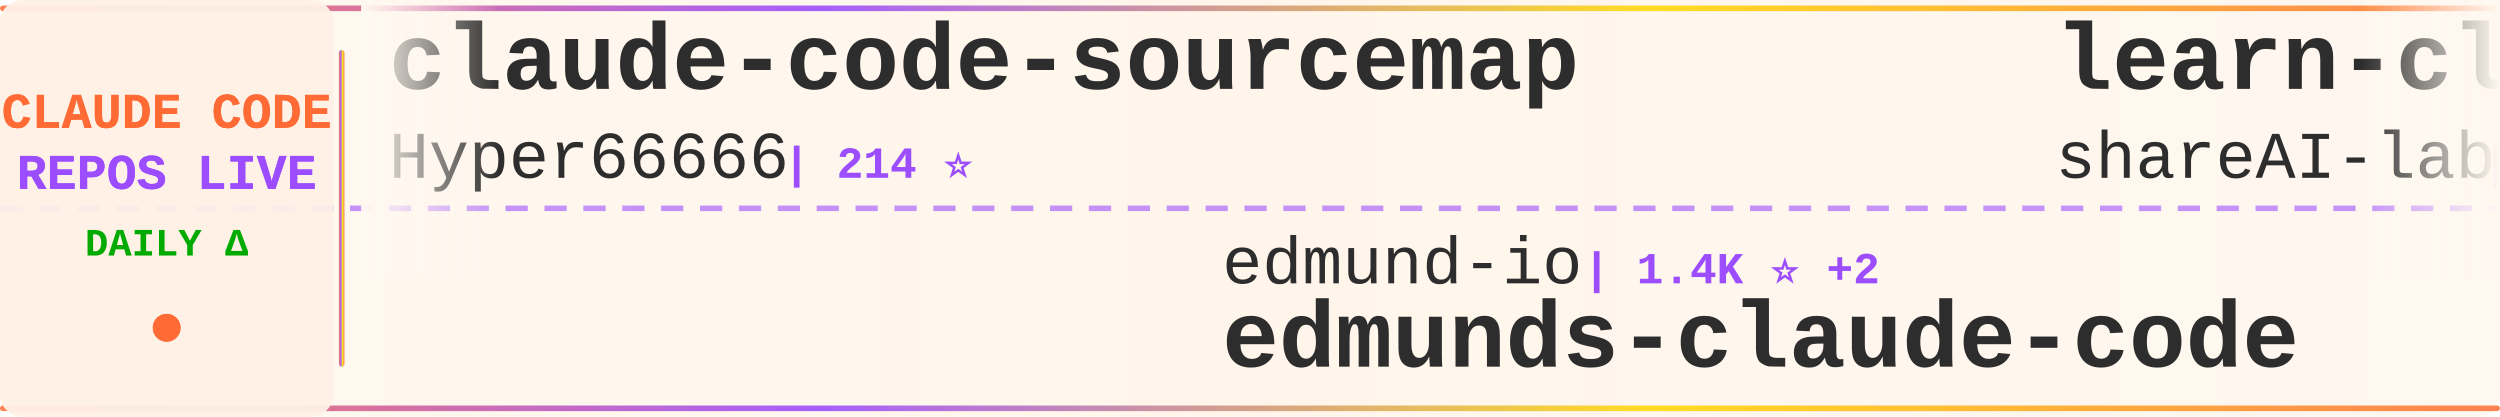
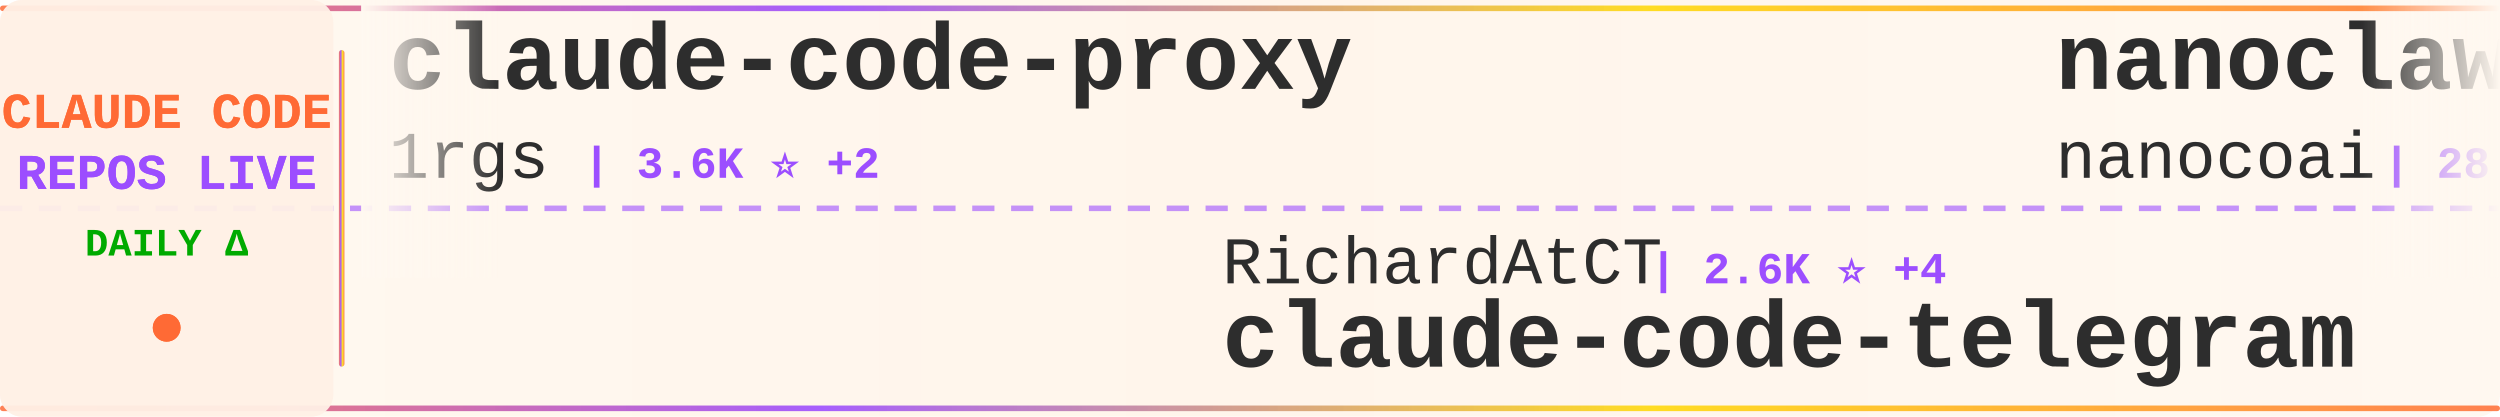
<svg xmlns="http://www.w3.org/2000/svg" width="900" height="150">
  <defs>
    <linearGradient id="tickerBg" x1="0%" y1="0%" x2="100%" y2="0%">
      <stop offset="0%" style="stop-color:#fff8f0;stop-opacity:0.98" />
      <stop offset="50%" style="stop-color:#fff5eb;stop-opacity:1" />
      <stop offset="100%" style="stop-color:#fff8f0;stop-opacity:0.98" />
    </linearGradient>
    <linearGradient id="borderGrad" x1="0%" y1="0%" x2="100%" y2="0%">
      <stop offset="0%" style="stop-color:#FF6B35;stop-opacity:0.85">
        <animate attributeName="stop-opacity" values="0.85;1;0.85" dur="2s" repeatCount="indefinite" />
      </stop>
      <stop offset="33%" style="stop-color:#9C4EFF;stop-opacity:0.9">
        <animate attributeName="stop-opacity" values="0.9;1;0.9" dur="2.2s" repeatCount="indefinite" />
      </stop>
      <stop offset="66%" style="stop-color:#FFD700;stop-opacity:0.85">
        <animate attributeName="stop-opacity" values="0.85;1;0.85" dur="1.8s" repeatCount="indefinite" />
      </stop>
      <stop offset="100%" style="stop-color:#FF6B35;stop-opacity:0.85">
        <animate attributeName="stop-opacity" values="0.85;1;0.85" dur="2s" repeatCount="indefinite" />
      </stop>
    </linearGradient>
    <filter id="textGlow">
      <feGaussianBlur stdDeviation="0.15" result="coloredBlur" />
      <feMerge>
        <feMergeNode in="coloredBlur" />
        <feMergeNode in="SourceGraphic" />
      </feMerge>
    </filter>
    <filter id="metricGlow">
      <feGaussianBlur stdDeviation="0.2" result="coloredBlur" />
      <feMerge>
        <feMergeNode in="coloredBlur" />
        <feMergeNode in="SourceGraphic" />
      </feMerge>
    </filter>
    <linearGradient id="leftFade" x1="0%" y1="0%" x2="100%" y2="0%">
      <stop offset="0%" style="stop-color:#fff8f0;stop-opacity:1" />
      <stop offset="100%" style="stop-color:#fff8f0;stop-opacity:0" />
    </linearGradient>
    <linearGradient id="rightFade" x1="0%" y1="0%" x2="100%" y2="0%">
      <stop offset="0%" style="stop-color:#fff8f0;stop-opacity:0" />
      <stop offset="100%" style="stop-color:#fff8f0;stop-opacity:1" />
    </linearGradient>
  </defs>
  <rect width="900" height="150" fill="url(#tickerBg)" rx="8" />
  <rect x="0" y="2" width="900" height="2" fill="url(#borderGrad)" rx="1" />
  <rect x="0" y="146" width="900" height="2" fill="url(#borderGrad)" rx="1" />
  <line x1="0" y1="75" x2="900" y2="75" stroke="#9C4EFF" stroke-width="2" stroke-dasharray="8 6" opacity="0.6" />
  <rect x="0" y="0" width="120" height="150" fill="#fff0e6" opacity="0.95" rx="8" />
  <text x="60" y="46" font-family="'Courier New', monospace" font-size="18" font-weight="bold" fill="#FF6B35" text-anchor="middle" filter="url(#textGlow)">
    CLAUDE CODE
  </text>
  <text x="60" y="68" font-family="'Courier New', monospace" font-size="18" font-weight="bold" fill="#9C4EFF" text-anchor="middle" filter="url(#textGlow)">
    REPOS LIVE
  </text>
  <text x="60" y="92" font-family="'Courier New', monospace" font-size="14" font-weight="bold" fill="#00aa00" text-anchor="middle">
    DAILY Δ
  </text>
  <circle cx="60" cy="118" r="5" fill="#FF6B35" filter="url(#metricGlow)">
    <animate attributeName="r" values="4;6;4" dur="1.5s" repeatCount="indefinite" />
    <animate attributeName="opacity" values="0.6;1;0.6" dur="1.5s" repeatCount="indefinite" />
  </circle>
  <rect x="122" y="18" width="2" height="114" fill="url(#borderGrad)" rx="1" />
  <clipPath id="tickerClip">
    <rect x="130" y="0" width="770" height="150" />
  </clipPath>
  <g clip-path="url(#tickerClip)">
    <g id="tickerItems">
      <animateTransform attributeName="transform" attributeType="XML" type="translate" from="0 0" to="-3000 0" dur="54s" repeatCount="indefinite" />
      <g transform="translate(0, 0)">
-         <text x="140" y="32" font-family="'Courier New', monospace" font-size="34" font-weight="bold" fill="#2d2d2d">claude-code-sourcemap</text>
-         <text x="140" y="64" font-family="'Courier New', monospace" font-size="24" font-weight="normal" fill="#2d2d2d" opacity="1.0">Hyper66666</text>
-         <text x="282" y="64" font-family="'Courier New', monospace" font-size="16" font-weight="bold" fill="#9C4EFF"> | 214 ⭐</text>
+         <text x="140" y="32" font-family="'Courier New', monospace" font-size="34" font-weight="bold" fill="#2d2d2d">claude-code-proxy</text>
+         <text x="140" y="64" font-family="'Courier New', monospace" font-size="24" font-weight="normal" fill="#2d2d2d" opacity="1.0">1rgs</text>
+         <text x="210" y="64" font-family="'Courier New', monospace" font-size="16" font-weight="bold" fill="#9C4EFF"> | 3.6K ⭐ +2</text>
      </g>
      <g transform="translate(300, 0)">
-         <text x="140" y="102" font-family="'Courier New', monospace" font-size="24" font-weight="normal" fill="#2d2d2d" opacity="1.0">edmund-io</text>
-         <text x="270" y="102" font-family="'Courier New', monospace" font-size="16" font-weight="bold" fill="#9C4EFF"> | 1.4K ⭐ +2</text>
-         <text x="140" y="132" font-family="'Courier New', monospace" font-size="34" font-weight="bold" fill="#2d2d2d">edmunds-claude-code</text>
+         <text x="140" y="102" font-family="'Courier New', monospace" font-size="24" font-weight="normal" fill="#2d2d2d" opacity="1.0">RichardAtCT</text>
+         <text x="294" y="102" font-family="'Courier New', monospace" font-size="16" font-weight="bold" fill="#9C4EFF"> | 2.6K ⭐ +4</text>
+         <text x="140" y="132" font-family="'Courier New', monospace" font-size="34" font-weight="bold" fill="#2d2d2d">claude-code-telegram</text>
      </g>
      <g transform="translate(600, 0)">
-         <text x="140" y="32" font-family="'Courier New', monospace" font-size="34" font-weight="bold" fill="#2d2d2d">learn-claude-code</text>
-         <text x="140" y="64" font-family="'Courier New', monospace" font-size="24" font-weight="normal" fill="#2d2d2d" opacity="1.0">shareAI-lab</text>
-         <text x="294" y="64" font-family="'Courier New', monospace" font-size="16" font-weight="bold" fill="#9C4EFF"> | 60.7K ⭐ +193</text>
+         <text x="140" y="32" font-family="'Courier New', monospace" font-size="34" font-weight="bold" fill="#2d2d2d">nanoclaw</text>
+         <text x="140" y="64" font-family="'Courier New', monospace" font-size="24" font-weight="normal" fill="#2d2d2d" opacity="1.0">nanocoai</text>
+         <text x="258" y="64" font-family="'Courier New', monospace" font-size="16" font-weight="bold" fill="#9C4EFF"> | 28.9K ⭐ +42</text>
      </g>
      <g transform="translate(900, 0)">
-         <text x="140" y="102" font-family="'Courier New', monospace" font-size="24" font-weight="normal" fill="#2d2d2d" opacity="1.0">multica-ai</text>
-         <text x="282" y="102" font-family="'Courier New', monospace" font-size="16" font-weight="bold" fill="#9C4EFF"> | 131.1K ⭐ +1.4K</text>
-         <text x="140" y="132" font-family="'Courier New', monospace" font-size="34" font-weight="bold" fill="#2d2d2d">andrej-karpathy-skills</text>
+         <text x="140" y="102" font-family="'Courier New', monospace" font-size="24" font-weight="normal" fill="#2d2d2d" opacity="1.0">huangserva</text>
+         <text x="282" y="102" font-family="'Courier New', monospace" font-size="16" font-weight="bold" fill="#9C4EFF"> | 583 ⭐ +1</text>
+         <text x="140" y="132" font-family="'Courier New', monospace" font-size="34" font-weight="bold" fill="#2d2d2d">claude-code-cli</text>
      </g>
      <g transform="translate(1200, 0)">
-         <text x="140" y="32" font-family="'Courier New', monospace" font-size="34" font-weight="bold" fill="#2d2d2d">claude-code-from-scratch</text>
-         <text x="140" y="64" font-family="'Courier New', monospace" font-size="24" font-weight="normal" fill="#2d2d2d" opacity="1.0">Windy3f3f3f3f</text>
-         <text x="318" y="64" font-family="'Courier New', monospace" font-size="16" font-weight="bold" fill="#9C4EFF"> | 1.2K ⭐ +6</text>
+         <text x="140" y="32" font-family="'Courier New', monospace" font-size="34" font-weight="bold" fill="#2d2d2d">claude-code-action</text>
+         <text x="140" y="64" font-family="'Courier New', monospace" font-size="24" font-weight="normal" fill="#2d2d2d" opacity="1.0">anthropics</text>
+         <text x="282" y="64" font-family="'Courier New', monospace" font-size="16" font-weight="bold" fill="#9C4EFF"> | 7.6K ⭐ +13</text>
      </g>
      <g transform="translate(1500, 0)">
-         <text x="140" y="102" font-family="'Courier New', monospace" font-size="24" font-weight="normal" fill="#2d2d2d" opacity="1.0">pedrohcgs</text>
-         <text x="270" y="102" font-family="'Courier New', monospace" font-size="16" font-weight="bold" fill="#9C4EFF"> | 1.1K ⭐ +5</text>
-         <text x="140" y="132" font-family="'Courier New', monospace" font-size="34" font-weight="bold" fill="#2d2d2d">claude-code-my-workflow</text>
+         <text x="140" y="102" font-family="'Courier New', monospace" font-size="24" font-weight="normal" fill="#2d2d2d" opacity="1.0">fuergaosi233</text>
+         <text x="306" y="102" font-family="'Courier New', monospace" font-size="16" font-weight="bold" fill="#9C4EFF"> | 2.6K ⭐ +5</text>
+         <text x="140" y="132" font-family="'Courier New', monospace" font-size="34" font-weight="bold" fill="#2d2d2d">claude-code-proxy</text>
      </g>
      <g transform="translate(1800, 0)">
-         <text x="140" y="32" font-family="'Courier New', monospace" font-size="34" font-weight="bold" fill="#2d2d2d">free-claude-code</text>
-         <text x="140" y="64" font-family="'Courier New', monospace" font-size="24" font-weight="normal" fill="#2d2d2d" opacity="1.0">Alishahryar1</text>
-         <text x="306" y="64" font-family="'Courier New', monospace" font-size="16" font-weight="bold" fill="#9C4EFF"> | 24.8K ⭐ +232</text>
+         <text x="140" y="32" font-family="'Courier New', monospace" font-size="34" font-weight="bold" fill="#2d2d2d">ClaudeCodeAgents</text>
+         <text x="140" y="64" font-family="'Courier New', monospace" font-size="24" font-weight="normal" fill="#2d2d2d" opacity="1.0">darcyegb</text>
+         <text x="258" y="64" font-family="'Courier New', monospace" font-size="16" font-weight="bold" fill="#9C4EFF"> | 695 ⭐ +1</text>
      </g>
      <g transform="translate(2100, 0)">
-         <text x="140" y="102" font-family="'Courier New', monospace" font-size="24" font-weight="normal" fill="#2d2d2d" opacity="1.0">ghuntley</text>
-         <text x="258" y="102" font-family="'Courier New', monospace" font-size="16" font-weight="bold" fill="#9C4EFF"> | 977 ⭐ +1</text>
-         <text x="140" y="132" font-family="'Courier New', monospace" font-size="34" font-weight="bold" fill="#2d2d2d">claude-code-source-code-...</text>
+         <text x="140" y="102" font-family="'Courier New', monospace" font-size="24" font-weight="normal" fill="#2d2d2d" opacity="1.0">rohitg00</text>
+         <text x="258" y="102" font-family="'Courier New', monospace" font-size="16" font-weight="bold" fill="#9C4EFF"> | 1.7K ⭐ +18</text>
+         <text x="140" y="132" font-family="'Courier New', monospace" font-size="34" font-weight="bold" fill="#2d2d2d">awesome-claude-code-tool...</text>
      </g>
      <g transform="translate(2400, 0)">
-         <text x="140" y="32" font-family="'Courier New', monospace" font-size="34" font-weight="bold" fill="#2d2d2d">claude-code-local</text>
-         <text x="140" y="64" font-family="'Courier New', monospace" font-size="24" font-weight="normal" fill="#2d2d2d" opacity="1.0">nicedreamzapp</text>
-         <text x="318" y="64" font-family="'Courier New', monospace" font-size="16" font-weight="bold" fill="#9C4EFF"> | 2.6K ⭐ +7</text>
+         <text x="140" y="32" font-family="'Courier New', monospace" font-size="34" font-weight="bold" fill="#2d2d2d">edmunds-claude-code</text>
+         <text x="140" y="64" font-family="'Courier New', monospace" font-size="24" font-weight="normal" fill="#2d2d2d" opacity="1.0">edmund-io</text>
+         <text x="270" y="64" font-family="'Courier New', monospace" font-size="16" font-weight="bold" fill="#9C4EFF"> | 1.4K ⭐ +2</text>
      </g>
      <g transform="translate(2700, 0)">
-         <text x="140" y="102" font-family="'Courier New', monospace" font-size="24" font-weight="normal" fill="#2d2d2d" opacity="1.0">kodu-ai</text>
-         <text x="246" y="102" font-family="'Courier New', monospace" font-size="16" font-weight="bold" fill="#9C4EFF"> | 5.3K ⭐</text>
-         <text x="140" y="132" font-family="'Courier New', monospace" font-size="34" font-weight="bold" fill="#2d2d2d">claude-coder</text>
+         <text x="140" y="102" font-family="'Courier New', monospace" font-size="24" font-weight="normal" fill="#2d2d2d" opacity="1.0">farion1231</text>
+         <text x="282" y="102" font-family="'Courier New', monospace" font-size="16" font-weight="bold" fill="#9C4EFF"> | 72.0K ⭐ +934</text>
+         <text x="140" y="132" font-family="'Courier New', monospace" font-size="34" font-weight="bold" fill="#2d2d2d">cc-switch</text>
      </g>
      <g transform="translate(3000, 0)">
-         <text x="140" y="32" font-family="'Courier New', monospace" font-size="34" font-weight="bold" fill="#2d2d2d">claude-code-sourcemap</text>
-         <text x="140" y="64" font-family="'Courier New', monospace" font-size="24" font-weight="normal" fill="#2d2d2d" opacity="1.0">Hyper66666</text>
-         <text x="282" y="64" font-family="'Courier New', monospace" font-size="16" font-weight="bold" fill="#9C4EFF"> | 214 ⭐</text>
+         <text x="140" y="32" font-family="'Courier New', monospace" font-size="34" font-weight="bold" fill="#2d2d2d">claude-code-proxy</text>
+         <text x="140" y="64" font-family="'Courier New', monospace" font-size="24" font-weight="normal" fill="#2d2d2d" opacity="1.0">1rgs</text>
+         <text x="210" y="64" font-family="'Courier New', monospace" font-size="16" font-weight="bold" fill="#9C4EFF"> | 3.6K ⭐ +2</text>
      </g>
      <g transform="translate(3300, 0)">
-         <text x="140" y="102" font-family="'Courier New', monospace" font-size="24" font-weight="normal" fill="#2d2d2d" opacity="1.0">edmund-io</text>
-         <text x="270" y="102" font-family="'Courier New', monospace" font-size="16" font-weight="bold" fill="#9C4EFF"> | 1.4K ⭐ +2</text>
-         <text x="140" y="132" font-family="'Courier New', monospace" font-size="34" font-weight="bold" fill="#2d2d2d">edmunds-claude-code</text>
+         <text x="140" y="102" font-family="'Courier New', monospace" font-size="24" font-weight="normal" fill="#2d2d2d" opacity="1.0">RichardAtCT</text>
+         <text x="294" y="102" font-family="'Courier New', monospace" font-size="16" font-weight="bold" fill="#9C4EFF"> | 2.6K ⭐ +4</text>
+         <text x="140" y="132" font-family="'Courier New', monospace" font-size="34" font-weight="bold" fill="#2d2d2d">claude-code-telegram</text>
      </g>
      <g transform="translate(3600, 0)">
-         <text x="140" y="32" font-family="'Courier New', monospace" font-size="34" font-weight="bold" fill="#2d2d2d">learn-claude-code</text>
-         <text x="140" y="64" font-family="'Courier New', monospace" font-size="24" font-weight="normal" fill="#2d2d2d" opacity="1.0">shareAI-lab</text>
-         <text x="294" y="64" font-family="'Courier New', monospace" font-size="16" font-weight="bold" fill="#9C4EFF"> | 60.7K ⭐ +193</text>
+         <text x="140" y="32" font-family="'Courier New', monospace" font-size="34" font-weight="bold" fill="#2d2d2d">nanoclaw</text>
+         <text x="140" y="64" font-family="'Courier New', monospace" font-size="24" font-weight="normal" fill="#2d2d2d" opacity="1.0">nanocoai</text>
+         <text x="258" y="64" font-family="'Courier New', monospace" font-size="16" font-weight="bold" fill="#9C4EFF"> | 28.9K ⭐ +42</text>
      </g>
      <g transform="translate(3900, 0)">
-         <text x="140" y="102" font-family="'Courier New', monospace" font-size="24" font-weight="normal" fill="#2d2d2d" opacity="1.0">multica-ai</text>
-         <text x="282" y="102" font-family="'Courier New', monospace" font-size="16" font-weight="bold" fill="#9C4EFF"> | 131.1K ⭐ +1.4K</text>
-         <text x="140" y="132" font-family="'Courier New', monospace" font-size="34" font-weight="bold" fill="#2d2d2d">andrej-karpathy-skills</text>
+         <text x="140" y="102" font-family="'Courier New', monospace" font-size="24" font-weight="normal" fill="#2d2d2d" opacity="1.0">huangserva</text>
+         <text x="282" y="102" font-family="'Courier New', monospace" font-size="16" font-weight="bold" fill="#9C4EFF"> | 583 ⭐ +1</text>
+         <text x="140" y="132" font-family="'Courier New', monospace" font-size="34" font-weight="bold" fill="#2d2d2d">claude-code-cli</text>
      </g>
    </g>
  </g>
  <rect x="130" y="0" width="50" height="100" fill="url(#leftFade)" />
  <rect x="850" y="0" width="50" height="100" fill="url(#rightFade)" />
</svg>
